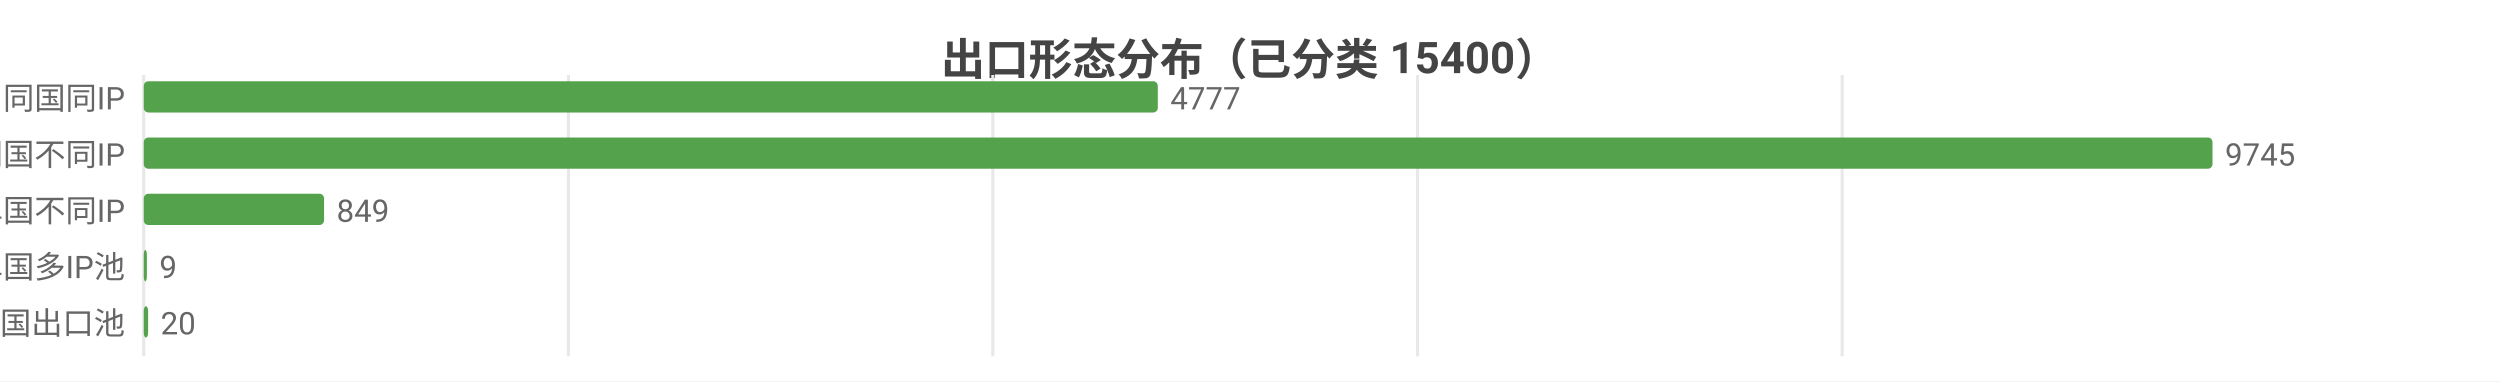
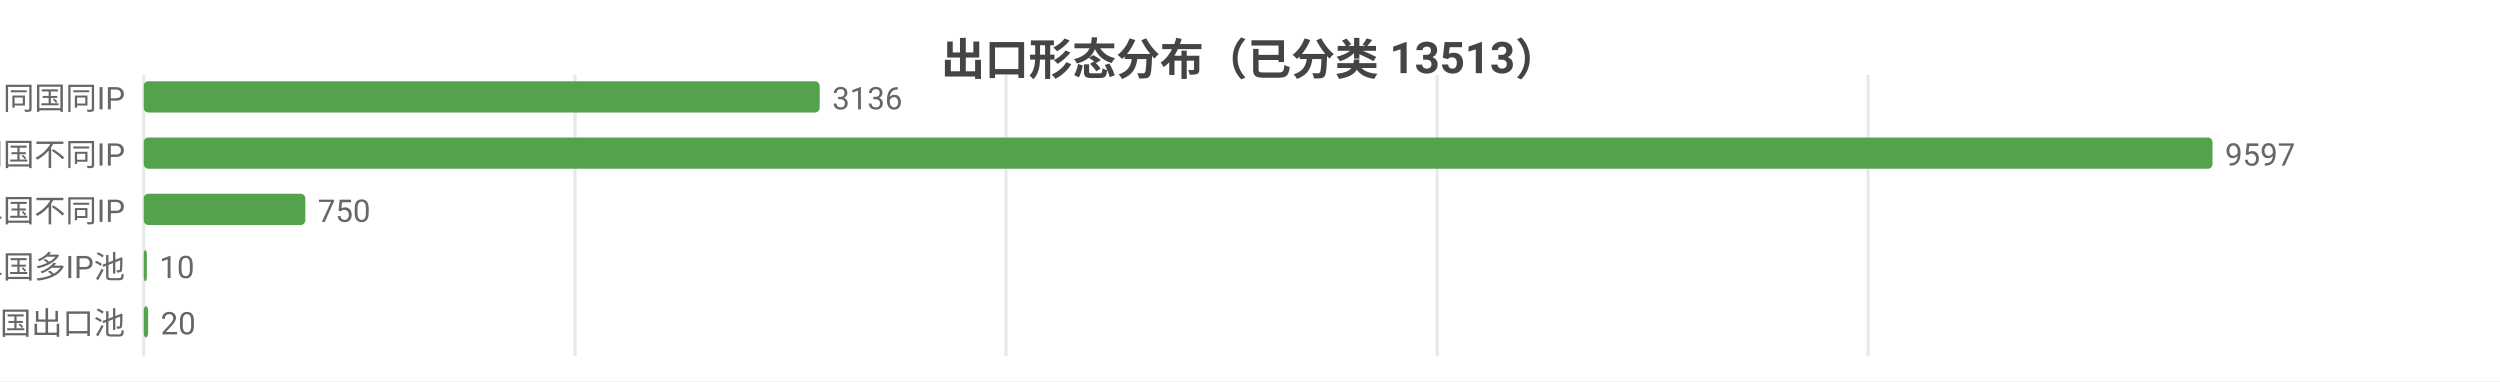
<svg xmlns="http://www.w3.org/2000/svg" width="800" height="122" viewBox="0 0 800 122">
  <rect width="800" height="122" fill="#ffffff" />
  <style>text{font-family:system-ui,-apple-system,'Segoe UI',Roboto,'PingFang SC','Microsoft YaHei','Noto Sans CJK SC',sans-serif}.g{stroke:#e8e8e8;stroke-width:1}.a{stroke:#999;stroke-width:1}.t{font-size:10px;fill:#666}.m{font-size:10px;text-anchor:middle;fill:#666}.e{font-size:10px;text-anchor:end;fill:#666}.l{font-size:11px;fill:#333}.tt{font-size:14px;font-weight:600;text-anchor:middle;fill:#444}.em{font-size:13px;text-anchor:middle;fill:#999}</style>
-   <text class="tt" x="400.0" y="24">出口形态分布（已分类 15400）</text>
+   <text class="tt" x="400.0" y="24">出口形态分布（已分类 13513）</text>
  <line class="g" x1="46" y1="24" x2="46" y2="114" />
-   <line class="g" x1="181.9" y1="24" x2="181.9" y2="114" />
-   <line class="g" x1="317.7" y1="24" x2="317.7" y2="114" />
-   <line class="g" x1="453.6" y1="24" x2="453.6" y2="114" />
-   <line class="g" x1="589.5" y1="24" x2="589.5" y2="114" />
+   <line class="g" x1="184.0" y1="24" x2="184.0" y2="114" />
+   <line class="g" x1="321.9" y1="24" x2="321.9" y2="114" />
+   <line class="g" x1="459.9" y1="24" x2="459.9" y2="114" />
+   <line class="g" x1="597.8" y1="24" x2="597.8" y2="114" />
  <text class="e" x="40" y="35">SS 同国同IP</text>
-   <rect x="46" y="26" width="324.5" height="10" fill="#54a24b" rx="1.5" />
-   <text class="t" x="374.5" y="35">4777</text>
+   <rect x="46" y="26" width="216.3" height="10" fill="#54a24b" rx="1.5" />
+   <text class="t" x="266.3" y="35">3136</text>
  <text class="e" x="40" y="53">SD 同国不同IP</text>
  <rect x="46" y="44" width="662" height="10" fill="#54a24b" rx="1.5" />
-   <text class="t" x="712" y="53">9745</text>
+   <text class="t" x="712" y="53">9597</text>
  <text class="e" x="40" y="71">CD 跨境单国不同IP</text>
-   <rect x="46" y="62" width="57.7" height="10" fill="#54a24b" rx="1.5" />
-   <text class="t" x="107.7" y="71">849</text>
+   <rect x="46" y="62" width="51.7" height="10" fill="#54a24b" rx="1.5" />
+   <text class="t" x="101.7" y="71">750</text>
  <text class="e" x="40" y="89">CP 跨境单国多IP池</text>
  <rect x="46" y="80" width="1" height="10" fill="#54a24b" rx="1.5" />
-   <text class="t" x="51" y="89">9</text>
+   <text class="t" x="51" y="89">10</text>
  <text class="e" x="40" y="107">CM 跨境多国出口池</text>
  <rect x="46" y="98" width="1.4" height="10" fill="#54a24b" rx="1.5" />
  <text class="t" x="51.4" y="107">20</text>
</svg>
